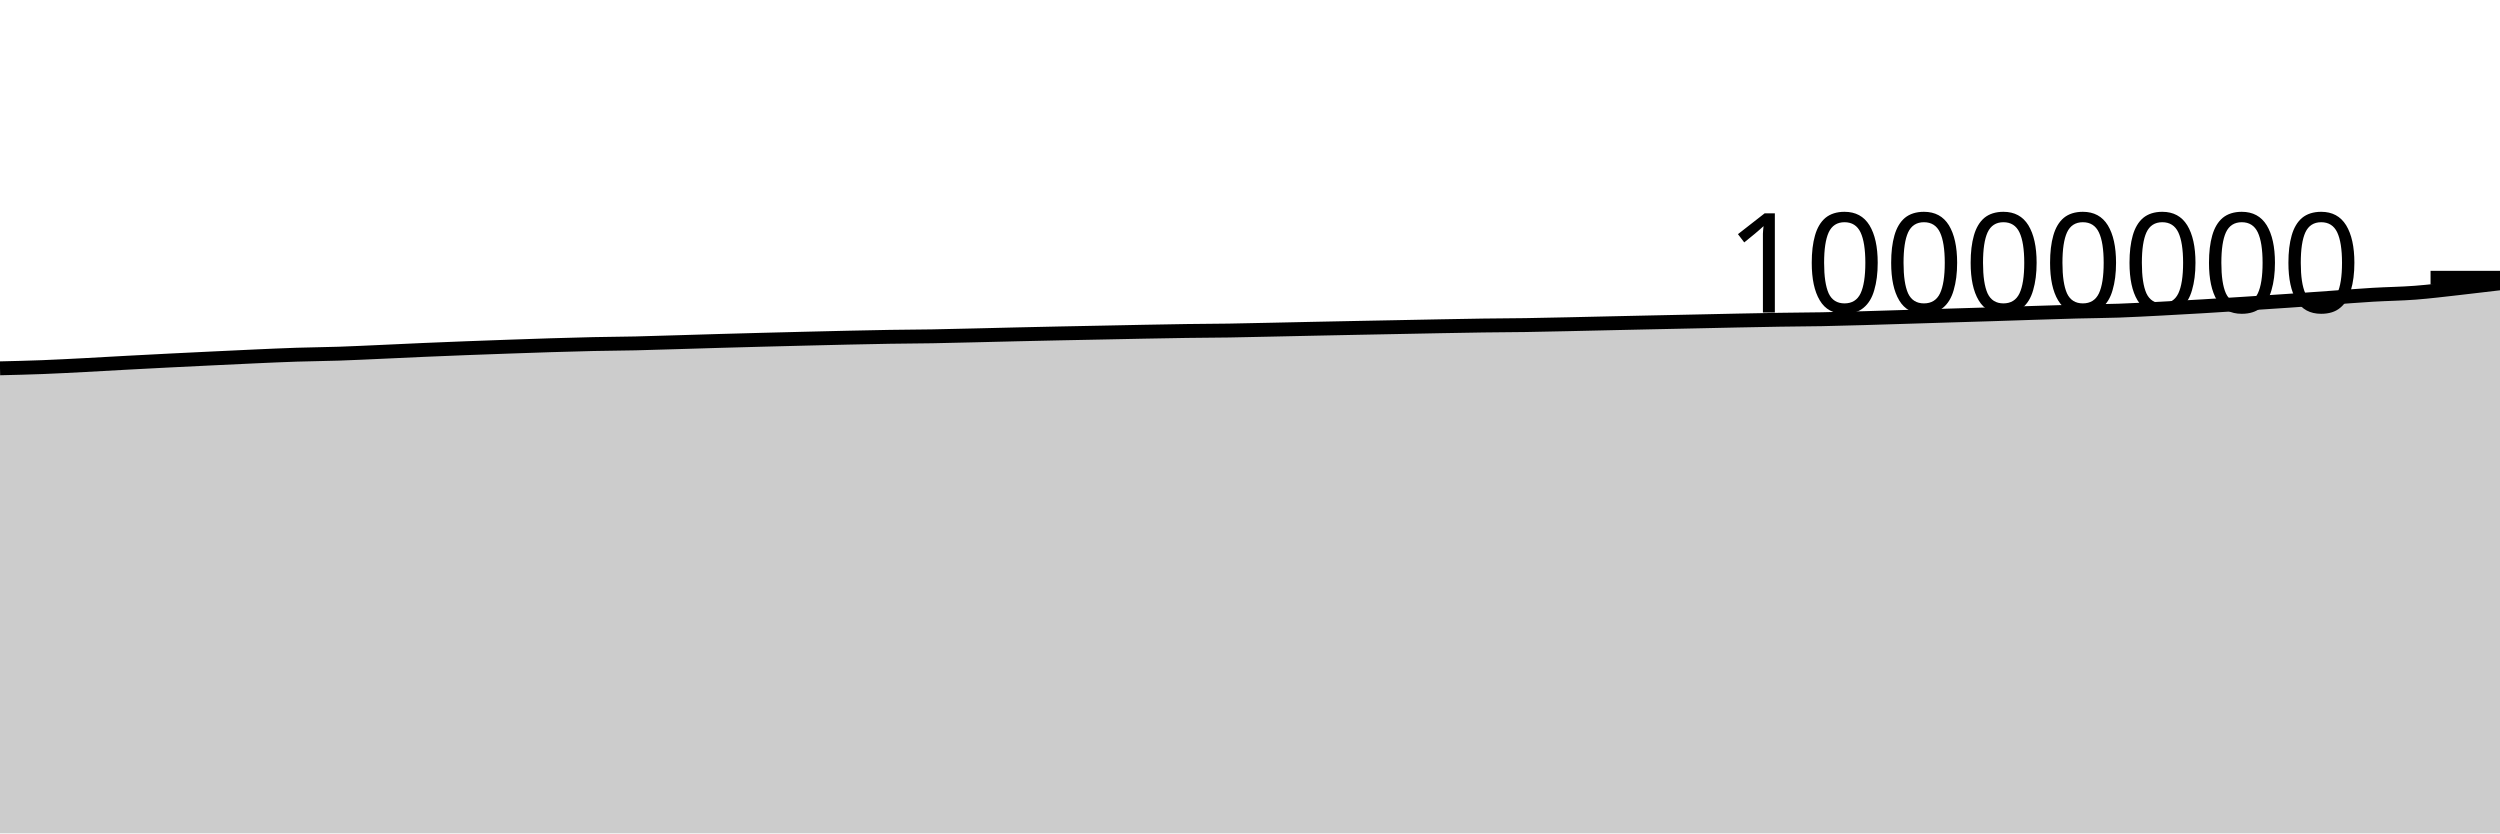
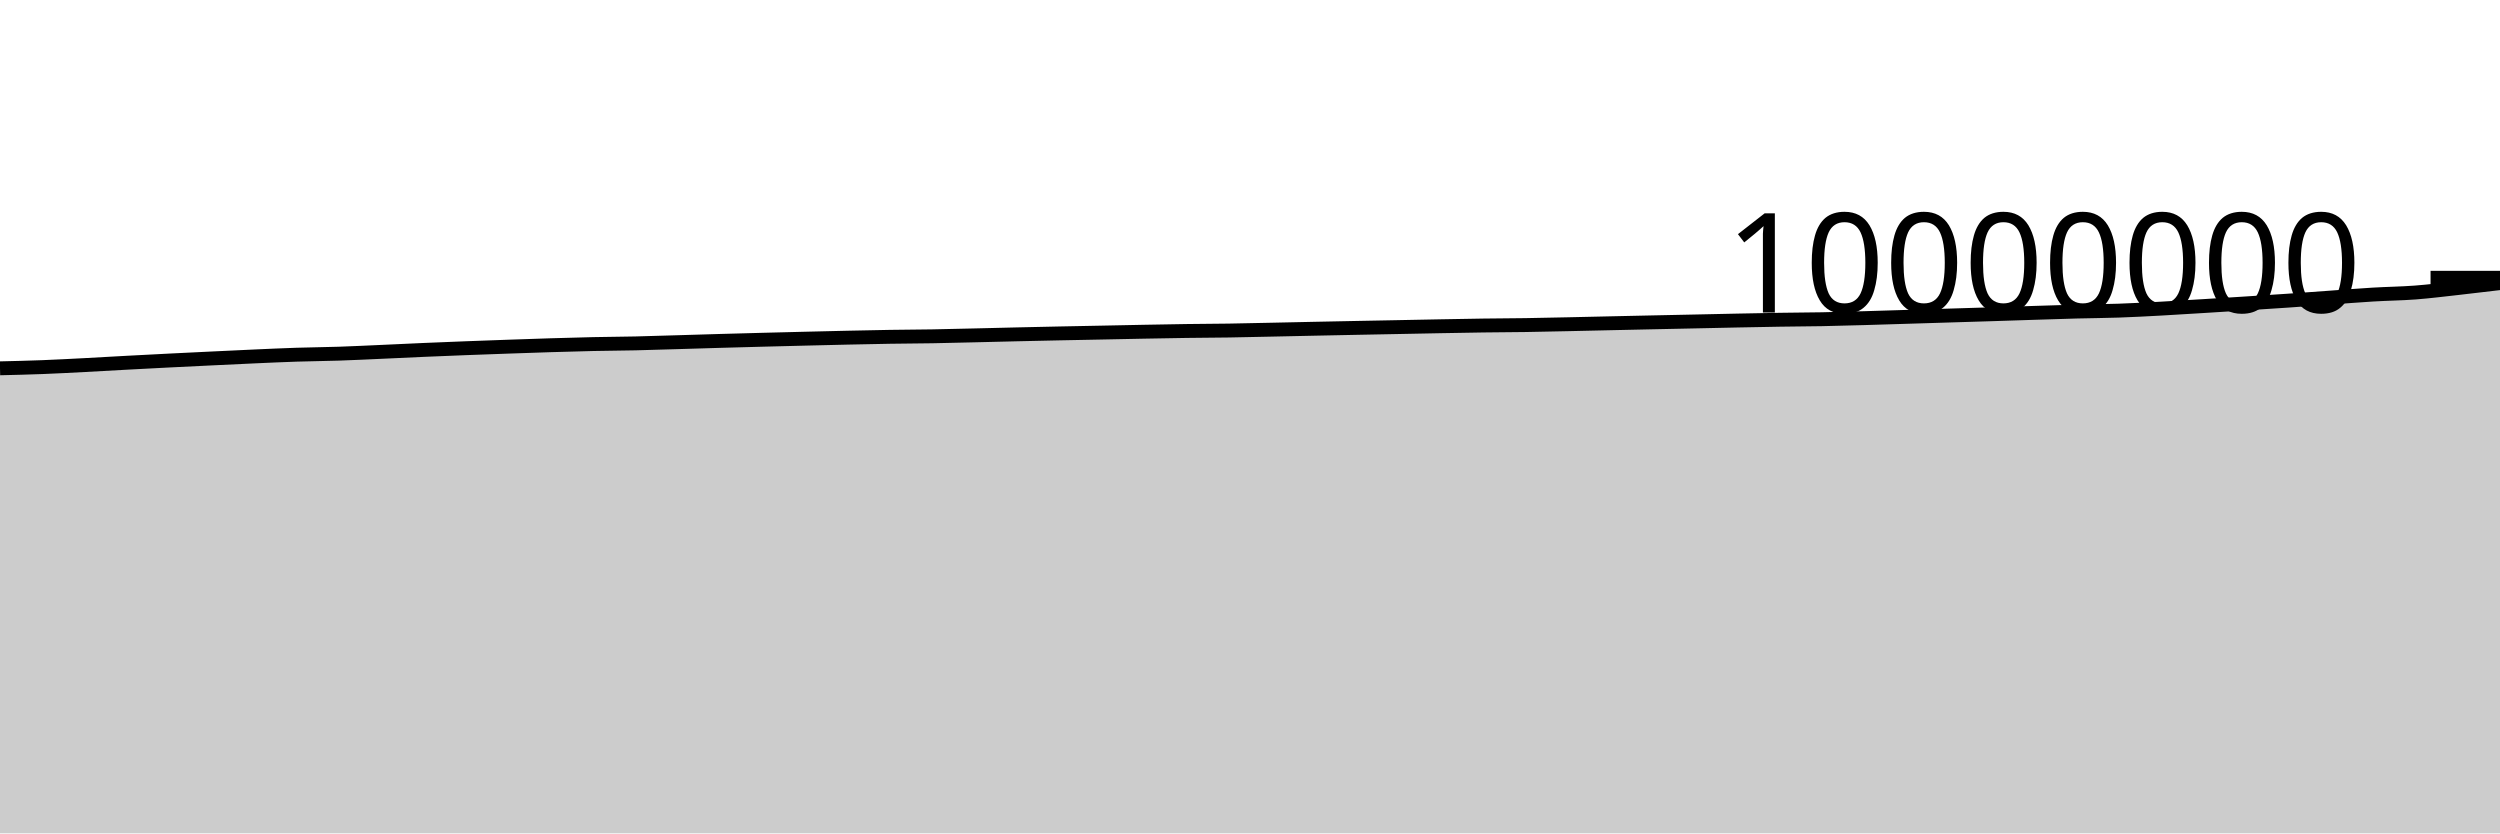
<svg xmlns="http://www.w3.org/2000/svg" viewBox="0 0 180 60">
  <g transform="translate(0,20)">
-     <path class="area" fill="rgba(0, 0, 0, 0.2)" d="M0,6.519C1.017,6.495,2.034,6.471,3.051,6.432C4.068,6.393,5.085,6.337,6.102,6.285C7.119,6.232,8.136,6.171,9.153,6.116C10.169,6.061,11.186,6.009,12.203,5.957C13.22,5.906,14.237,5.857,15.254,5.808C16.271,5.759,17.288,5.709,18.305,5.664C19.322,5.619,20.339,5.571,21.356,5.538C22.373,5.505,23.39,5.498,24.407,5.464C25.424,5.43,26.441,5.379,27.458,5.334C28.475,5.289,29.492,5.238,30.508,5.194C31.525,5.149,32.542,5.109,33.559,5.07C34.576,5.03,35.593,4.995,36.61,4.959C37.627,4.924,38.644,4.887,39.661,4.856C40.678,4.825,41.695,4.795,42.712,4.773C43.729,4.751,44.746,4.747,45.763,4.724C46.78,4.701,47.797,4.666,48.814,4.636C49.831,4.606,50.847,4.574,51.864,4.545C52.881,4.516,53.898,4.489,54.915,4.462C55.932,4.435,56.949,4.41,57.966,4.385C58.983,4.36,60,4.334,61.017,4.312C62.034,4.29,63.051,4.268,64.068,4.251C65.085,4.235,66.102,4.232,67.119,4.215C68.136,4.198,69.153,4.17,70.169,4.147C71.186,4.123,72.203,4.097,73.22,4.073C74.237,4.05,75.254,4.027,76.271,4.006C77.288,3.985,78.305,3.966,79.322,3.946C80.339,3.925,81.356,3.903,82.373,3.884C83.39,3.865,84.407,3.845,85.424,3.831C86.441,3.816,87.458,3.814,88.475,3.799C89.492,3.783,90.508,3.759,91.525,3.737C92.542,3.716,93.559,3.692,94.576,3.671C95.593,3.65,96.61,3.629,97.627,3.609C98.644,3.589,99.661,3.569,100.678,3.55C101.695,3.53,102.712,3.509,103.729,3.49C104.746,3.471,105.763,3.451,106.78,3.437C107.797,3.423,108.814,3.422,109.831,3.406C110.847,3.391,111.864,3.366,112.881,3.345C113.898,3.323,114.915,3.298,115.932,3.276C116.949,3.253,117.966,3.23,118.983,3.209C120,3.187,121.017,3.167,122.034,3.145C123.051,3.124,124.068,3.1,125.085,3.079C126.102,3.059,127.119,3.038,128.136,3.022C129.153,3.006,130.169,3.003,131.186,2.984C132.203,2.964,133.22,2.935,134.237,2.906C135.254,2.878,136.271,2.844,137.288,2.813C138.305,2.782,139.322,2.75,140.339,2.719C141.356,2.688,142.373,2.659,143.39,2.627C144.407,2.595,145.424,2.559,146.441,2.527C147.458,2.495,148.475,2.461,149.492,2.434C150.508,2.407,151.525,2.402,152.542,2.367C153.559,2.331,154.576,2.274,155.593,2.222C156.61,2.169,157.627,2.111,158.644,2.051C159.661,1.99,160.678,1.924,161.695,1.859C162.712,1.793,163.729,1.728,164.746,1.658C165.763,1.588,166.78,1.512,167.797,1.44C168.814,1.367,169.831,1.284,170.847,1.223C171.864,1.163,172.881,1.153,173.898,1.075C174.915,0.997,175.932,0.869,176.949,0.756C177.966,0.644,178.983,0.521,180,0.399L180,40C178.983,40,177.966,40,176.949,40C175.932,40,174.915,40,173.898,40C172.881,40,171.864,40,170.847,40C169.831,40,168.814,40,167.797,40C166.78,40,165.763,40,164.746,40C163.729,40,162.712,40,161.695,40C160.678,40,159.661,40,158.644,40C157.627,40,156.61,40,155.593,40C154.576,40,153.559,40,152.542,40C151.525,40,150.508,40,149.492,40C148.475,40,147.458,40,146.441,40C145.424,40,144.407,40,143.39,40C142.373,40,141.356,40,140.339,40C139.322,40,138.305,40,137.288,40C136.271,40,135.254,40,134.237,40C133.22,40,132.203,40,131.186,40C130.169,40,129.153,40,128.136,40C127.119,40,126.102,40,125.085,40C124.068,40,123.051,40,122.034,40C121.017,40,120,40,118.983,40C117.966,40,116.949,40,115.932,40C114.915,40,113.898,40,112.881,40C111.864,40,110.847,40,109.831,40C108.814,40,107.797,40,106.78,40C105.763,40,104.746,40,103.729,40C102.712,40,101.695,40,100.678,40C99.661,40,98.644,40,97.627,40C96.61,40,95.593,40,94.576,40C93.559,40,92.542,40,91.525,40C90.508,40,89.492,40,88.475,40C87.458,40,86.441,40,85.424,40C84.407,40,83.39,40,82.373,40C81.356,40,80.339,40,79.322,40C78.305,40,77.288,40,76.271,40C75.254,40,74.237,40,73.22,40C72.203,40,71.186,40,70.169,40C69.153,40,68.136,40,67.119,40C66.102,40,65.085,40,64.068,40C63.051,40,62.034,40,61.017,40C60,40,58.983,40,57.966,40C56.949,40,55.932,40,54.915,40C53.898,40,52.881,40,51.864,40C50.847,40,49.831,40,48.814,40C47.797,40,46.78,40,45.763,40C44.746,40,43.729,40,42.712,40C41.695,40,40.678,40,39.661,40C38.644,40,37.627,40,36.61,40C35.593,40,34.576,40,33.559,40C32.542,40,31.525,40,30.508,40C29.492,40,28.475,40,27.458,40C26.441,40,25.424,40,24.407,40C23.39,40,22.373,40,21.356,40C20.339,40,19.322,40,18.305,40C17.288,40,16.271,40,15.254,40C14.237,40,13.22,40,12.203,40C11.186,40,10.169,40,9.153,40C8.136,40,7.119,40,6.102,40C5.085,40,4.068,40,3.051,40C2.034,40,1.017,40,0,40Z" />
-     <path class="line" stroke="black" fill="none" d="M0,6.519C1.017,6.495,2.034,6.471,3.051,6.432C4.068,6.393,5.085,6.337,6.102,6.285C7.119,6.232,8.136,6.171,9.153,6.116C10.169,6.061,11.186,6.009,12.203,5.957C13.22,5.906,14.237,5.857,15.254,5.808C16.271,5.759,17.288,5.709,18.305,5.664C19.322,5.619,20.339,5.571,21.356,5.538C22.373,5.505,23.39,5.498,24.407,5.464C25.424,5.43,26.441,5.379,27.458,5.334C28.475,5.289,29.492,5.238,30.508,5.194C31.525,5.149,32.542,5.109,33.559,5.07C34.576,5.03,35.593,4.995,36.61,4.959C37.627,4.924,38.644,4.887,39.661,4.856C40.678,4.825,41.695,4.795,42.712,4.773C43.729,4.751,44.746,4.747,45.763,4.724C46.78,4.701,47.797,4.666,48.814,4.636C49.831,4.606,50.847,4.574,51.864,4.545C52.881,4.516,53.898,4.489,54.915,4.462C55.932,4.435,56.949,4.41,57.966,4.385C58.983,4.36,60,4.334,61.017,4.312C62.034,4.29,63.051,4.268,64.068,4.251C65.085,4.235,66.102,4.232,67.119,4.215C68.136,4.198,69.153,4.17,70.169,4.147C71.186,4.123,72.203,4.097,73.22,4.073C74.237,4.05,75.254,4.027,76.271,4.006C77.288,3.985,78.305,3.966,79.322,3.946C80.339,3.925,81.356,3.903,82.373,3.884C83.39,3.865,84.407,3.845,85.424,3.831C86.441,3.816,87.458,3.814,88.475,3.799C89.492,3.783,90.508,3.759,91.525,3.737C92.542,3.716,93.559,3.692,94.576,3.671C95.593,3.65,96.61,3.629,97.627,3.609C98.644,3.589,99.661,3.569,100.678,3.55C101.695,3.53,102.712,3.509,103.729,3.49C104.746,3.471,105.763,3.451,106.78,3.437C107.797,3.423,108.814,3.422,109.831,3.406C110.847,3.391,111.864,3.366,112.881,3.345C113.898,3.323,114.915,3.298,115.932,3.276C116.949,3.253,117.966,3.23,118.983,3.209C120,3.187,121.017,3.167,122.034,3.145C123.051,3.124,124.068,3.1,125.085,3.079C126.102,3.059,127.119,3.038,128.136,3.022C129.153,3.006,130.169,3.003,131.186,2.984C132.203,2.964,133.22,2.935,134.237,2.906C135.254,2.878,136.271,2.844,137.288,2.813C138.305,2.782,139.322,2.75,140.339,2.719C141.356,2.688,142.373,2.659,143.39,2.627C144.407,2.595,145.424,2.559,146.441,2.527C147.458,2.495,148.475,2.461,149.492,2.434C150.508,2.407,151.525,2.402,152.542,2.367C153.559,2.331,154.576,2.274,155.593,2.222C156.61,2.169,157.627,2.111,158.644,2.051C159.661,1.99,160.678,1.924,161.695,1.859C162.712,1.793,163.729,1.728,164.746,1.658C165.763,1.588,166.78,1.512,167.797,1.44C168.814,1.367,169.831,1.284,170.847,1.223C171.864,1.163,172.881,1.153,173.898,1.075C174.915,0.997,175.932,0.869,176.949,0.756C177.966,0.644,178.983,0.521,180,0.399" />
+     <path class="area" fill="rgba(0, 0, 0, 0.2)" d="M0,6.519C1.017,6.495,2.034,6.471,3.051,6.432C4.068,6.393,5.085,6.337,6.102,6.285C7.119,6.232,8.136,6.171,9.153,6.116C10.169,6.061,11.186,6.009,12.203,5.957C13.22,5.906,14.237,5.857,15.254,5.808C16.271,5.759,17.288,5.709,18.305,5.664C19.322,5.619,20.339,5.571,21.356,5.538C22.373,5.505,23.39,5.498,24.407,5.464C25.424,5.43,26.441,5.379,27.458,5.334C28.475,5.289,29.492,5.238,30.508,5.194C31.525,5.149,32.542,5.109,33.559,5.07C34.576,5.03,35.593,4.995,36.61,4.959C37.627,4.924,38.644,4.887,39.661,4.856C40.678,4.825,41.695,4.795,42.712,4.773C43.729,4.751,44.746,4.747,45.763,4.724C46.78,4.701,47.797,4.666,48.814,4.636C49.831,4.606,50.847,4.574,51.864,4.545C52.881,4.516,53.898,4.489,54.915,4.462C55.932,4.435,56.949,4.41,57.966,4.385C58.983,4.36,60,4.334,61.017,4.312C62.034,4.29,63.051,4.268,64.068,4.251C65.085,4.235,66.102,4.232,67.119,4.215C68.136,4.198,69.153,4.17,70.169,4.147C71.186,4.123,72.203,4.097,73.22,4.073C74.237,4.05,75.254,4.027,76.271,4.006C77.288,3.985,78.305,3.966,79.322,3.946C80.339,3.925,81.356,3.903,82.373,3.884C83.39,3.865,84.407,3.845,85.424,3.831C86.441,3.816,87.458,3.814,88.475,3.799C89.492,3.783,90.508,3.759,91.525,3.737C92.542,3.716,93.559,3.692,94.576,3.671C95.593,3.65,96.61,3.629,97.627,3.609C98.644,3.589,99.661,3.569,100.678,3.55C101.695,3.53,102.712,3.509,103.729,3.49C104.746,3.471,105.763,3.451,106.78,3.437C107.797,3.423,108.814,3.422,109.831,3.406C110.847,3.391,111.864,3.366,112.881,3.345C113.898,3.323,114.915,3.298,115.932,3.276C116.949,3.253,117.966,3.23,118.983,3.209C120,3.187,121.017,3.167,122.034,3.145C123.051,3.124,124.068,3.1,125.085,3.079C126.102,3.059,127.119,3.038,128.136,3.022C129.153,3.006,130.169,3.003,131.186,2.984C132.203,2.964,133.22,2.935,134.237,2.906C135.254,2.878,136.271,2.844,137.288,2.813C138.305,2.782,139.322,2.75,140.339,2.719C141.356,2.688,142.373,2.658,143.39,2.626C144.407,2.594,145.424,2.559,146.441,2.527C147.458,2.495,148.475,2.46,149.492,2.433C150.508,2.407,151.525,2.401,152.542,2.366C153.559,2.331,154.576,2.276,155.593,2.221C156.61,2.167,157.627,2.101,158.644,2.038C159.661,1.976,160.678,1.912,161.695,1.846C162.712,1.781,163.729,1.716,164.746,1.646C165.763,1.576,166.78,1.498,167.797,1.426C168.814,1.353,169.831,1.27,170.847,1.209C171.864,1.148,172.881,1.138,173.898,1.061C174.915,0.983,175.932,0.855,176.949,0.742C177.966,0.63,178.983,0.507,180,0.385L180,40C178.983,40,177.966,40,176.949,40C175.932,40,174.915,40,173.898,40C172.881,40,171.864,40,170.847,40C169.831,40,168.814,40,167.797,40C166.78,40,165.763,40,164.746,40C163.729,40,162.712,40,161.695,40C160.678,40,159.661,40,158.644,40C157.627,40,156.61,40,155.593,40C154.576,40,153.559,40,152.542,40C151.525,40,150.508,40,149.492,40C148.475,40,147.458,40,146.441,40C145.424,40,144.407,40,143.39,40C142.373,40,141.356,40,140.339,40C139.322,40,138.305,40,137.288,40C136.271,40,135.254,40,134.237,40C133.22,40,132.203,40,131.186,40C130.169,40,129.153,40,128.136,40C127.119,40,126.102,40,125.085,40C124.068,40,123.051,40,122.034,40C121.017,40,120,40,118.983,40C117.966,40,116.949,40,115.932,40C114.915,40,113.898,40,112.881,40C111.864,40,110.847,40,109.831,40C108.814,40,107.797,40,106.78,40C105.763,40,104.746,40,103.729,40C102.712,40,101.695,40,100.678,40C99.661,40,98.644,40,97.627,40C96.61,40,95.593,40,94.576,40C93.559,40,92.542,40,91.525,40C90.508,40,89.492,40,88.475,40C87.458,40,86.441,40,85.424,40C84.407,40,83.39,40,82.373,40C81.356,40,80.339,40,79.322,40C78.305,40,77.288,40,76.271,40C75.254,40,74.237,40,73.22,40C72.203,40,71.186,40,70.169,40C69.153,40,68.136,40,67.119,40C66.102,40,65.085,40,64.068,40C63.051,40,62.034,40,61.017,40C60,40,58.983,40,57.966,40C56.949,40,55.932,40,54.915,40C53.898,40,52.881,40,51.864,40C50.847,40,49.831,40,48.814,40C47.797,40,46.78,40,45.763,40C44.746,40,43.729,40,42.712,40C41.695,40,40.678,40,39.661,40C38.644,40,37.627,40,36.61,40C35.593,40,34.576,40,33.559,40C32.542,40,31.525,40,30.508,40C29.492,40,28.475,40,27.458,40C26.441,40,25.424,40,24.407,40C23.39,40,22.373,40,21.356,40C20.339,40,19.322,40,18.305,40C17.288,40,16.271,40,15.254,40C14.237,40,13.22,40,12.203,40C11.186,40,10.169,40,9.153,40C8.136,40,7.119,40,6.102,40C5.085,40,4.068,40,3.051,40C2.034,40,1.017,40,0,40Z" />
+     <path class="line" stroke="black" fill="none" d="M0,6.519C1.017,6.495,2.034,6.471,3.051,6.432C4.068,6.393,5.085,6.337,6.102,6.285C7.119,6.232,8.136,6.171,9.153,6.116C10.169,6.061,11.186,6.009,12.203,5.957C13.22,5.906,14.237,5.857,15.254,5.808C16.271,5.759,17.288,5.709,18.305,5.664C19.322,5.619,20.339,5.571,21.356,5.538C22.373,5.505,23.39,5.498,24.407,5.464C25.424,5.43,26.441,5.379,27.458,5.334C28.475,5.289,29.492,5.238,30.508,5.194C31.525,5.149,32.542,5.109,33.559,5.07C34.576,5.03,35.593,4.995,36.61,4.959C37.627,4.924,38.644,4.887,39.661,4.856C40.678,4.825,41.695,4.795,42.712,4.773C43.729,4.751,44.746,4.747,45.763,4.724C46.78,4.701,47.797,4.666,48.814,4.636C49.831,4.606,50.847,4.574,51.864,4.545C52.881,4.516,53.898,4.489,54.915,4.462C55.932,4.435,56.949,4.41,57.966,4.385C58.983,4.36,60,4.334,61.017,4.312C62.034,4.29,63.051,4.268,64.068,4.251C65.085,4.235,66.102,4.232,67.119,4.215C68.136,4.198,69.153,4.17,70.169,4.147C71.186,4.123,72.203,4.097,73.22,4.073C74.237,4.05,75.254,4.027,76.271,4.006C77.288,3.985,78.305,3.966,79.322,3.946C80.339,3.925,81.356,3.903,82.373,3.884C83.39,3.865,84.407,3.845,85.424,3.831C86.441,3.816,87.458,3.814,88.475,3.799C89.492,3.783,90.508,3.759,91.525,3.737C92.542,3.716,93.559,3.692,94.576,3.671C95.593,3.65,96.61,3.629,97.627,3.609C98.644,3.589,99.661,3.569,100.678,3.55C101.695,3.53,102.712,3.509,103.729,3.49C104.746,3.471,105.763,3.451,106.78,3.437C107.797,3.423,108.814,3.422,109.831,3.406C110.847,3.391,111.864,3.366,112.881,3.345C113.898,3.323,114.915,3.298,115.932,3.276C116.949,3.253,117.966,3.23,118.983,3.209C120,3.187,121.017,3.167,122.034,3.145C123.051,3.124,124.068,3.1,125.085,3.079C126.102,3.059,127.119,3.038,128.136,3.022C129.153,3.006,130.169,3.003,131.186,2.984C132.203,2.964,133.22,2.935,134.237,2.906C135.254,2.878,136.271,2.844,137.288,2.813C138.305,2.782,139.322,2.75,140.339,2.719C141.356,2.688,142.373,2.658,143.39,2.626C144.407,2.594,145.424,2.559,146.441,2.527C147.458,2.495,148.475,2.46,149.492,2.433C150.508,2.407,151.525,2.401,152.542,2.366C153.559,2.331,154.576,2.276,155.593,2.221C156.61,2.167,157.627,2.101,158.644,2.038C159.661,1.976,160.678,1.912,161.695,1.846C162.712,1.781,163.729,1.716,164.746,1.646C165.763,1.576,166.78,1.498,167.797,1.426C168.814,1.353,169.831,1.27,170.847,1.209C171.864,1.148,172.881,1.138,173.898,1.061C174.915,0.983,175.932,0.855,176.949,0.742C177.966,0.63,178.983,0.507,180,0.385" />
    <path class="axis-ceiling" stroke-width="1" stroke="black" fill="none" d="M175,0L180,0" />
    <text class="axis-ceiling-label" font-family="sans-serif" text-anchor="end" font-size="10px" x="170" y="2.5">10000000</text>
  </g>
</svg>
